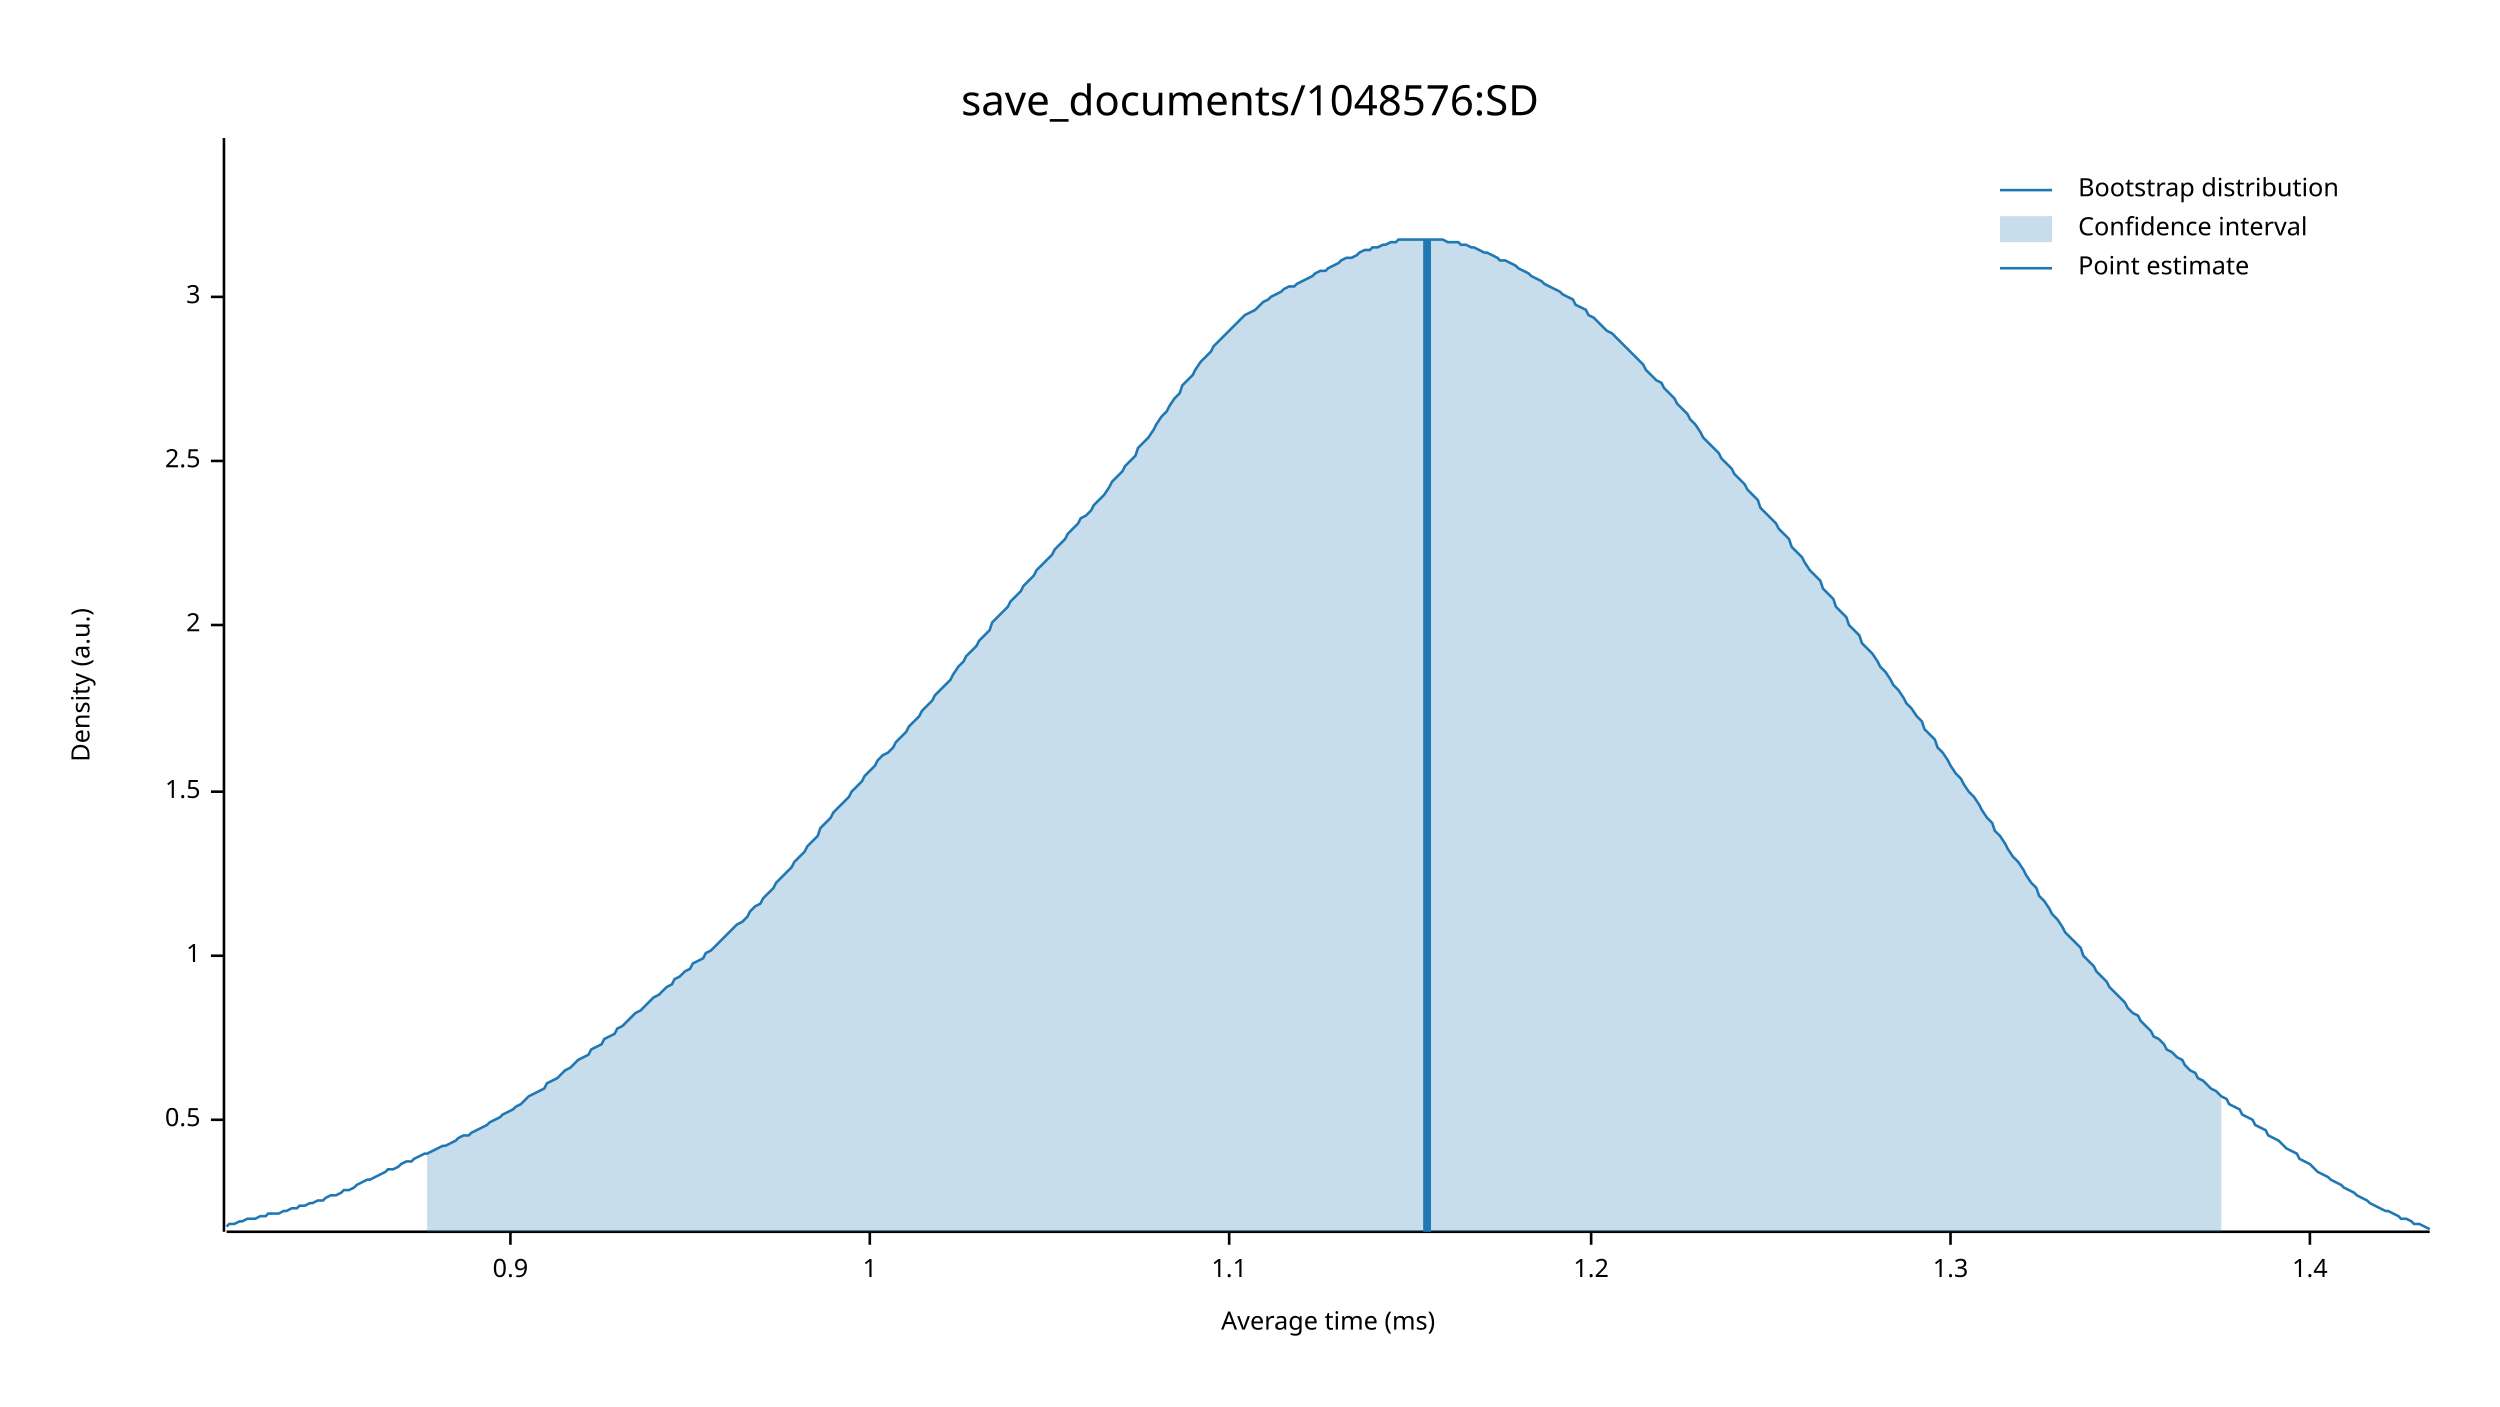
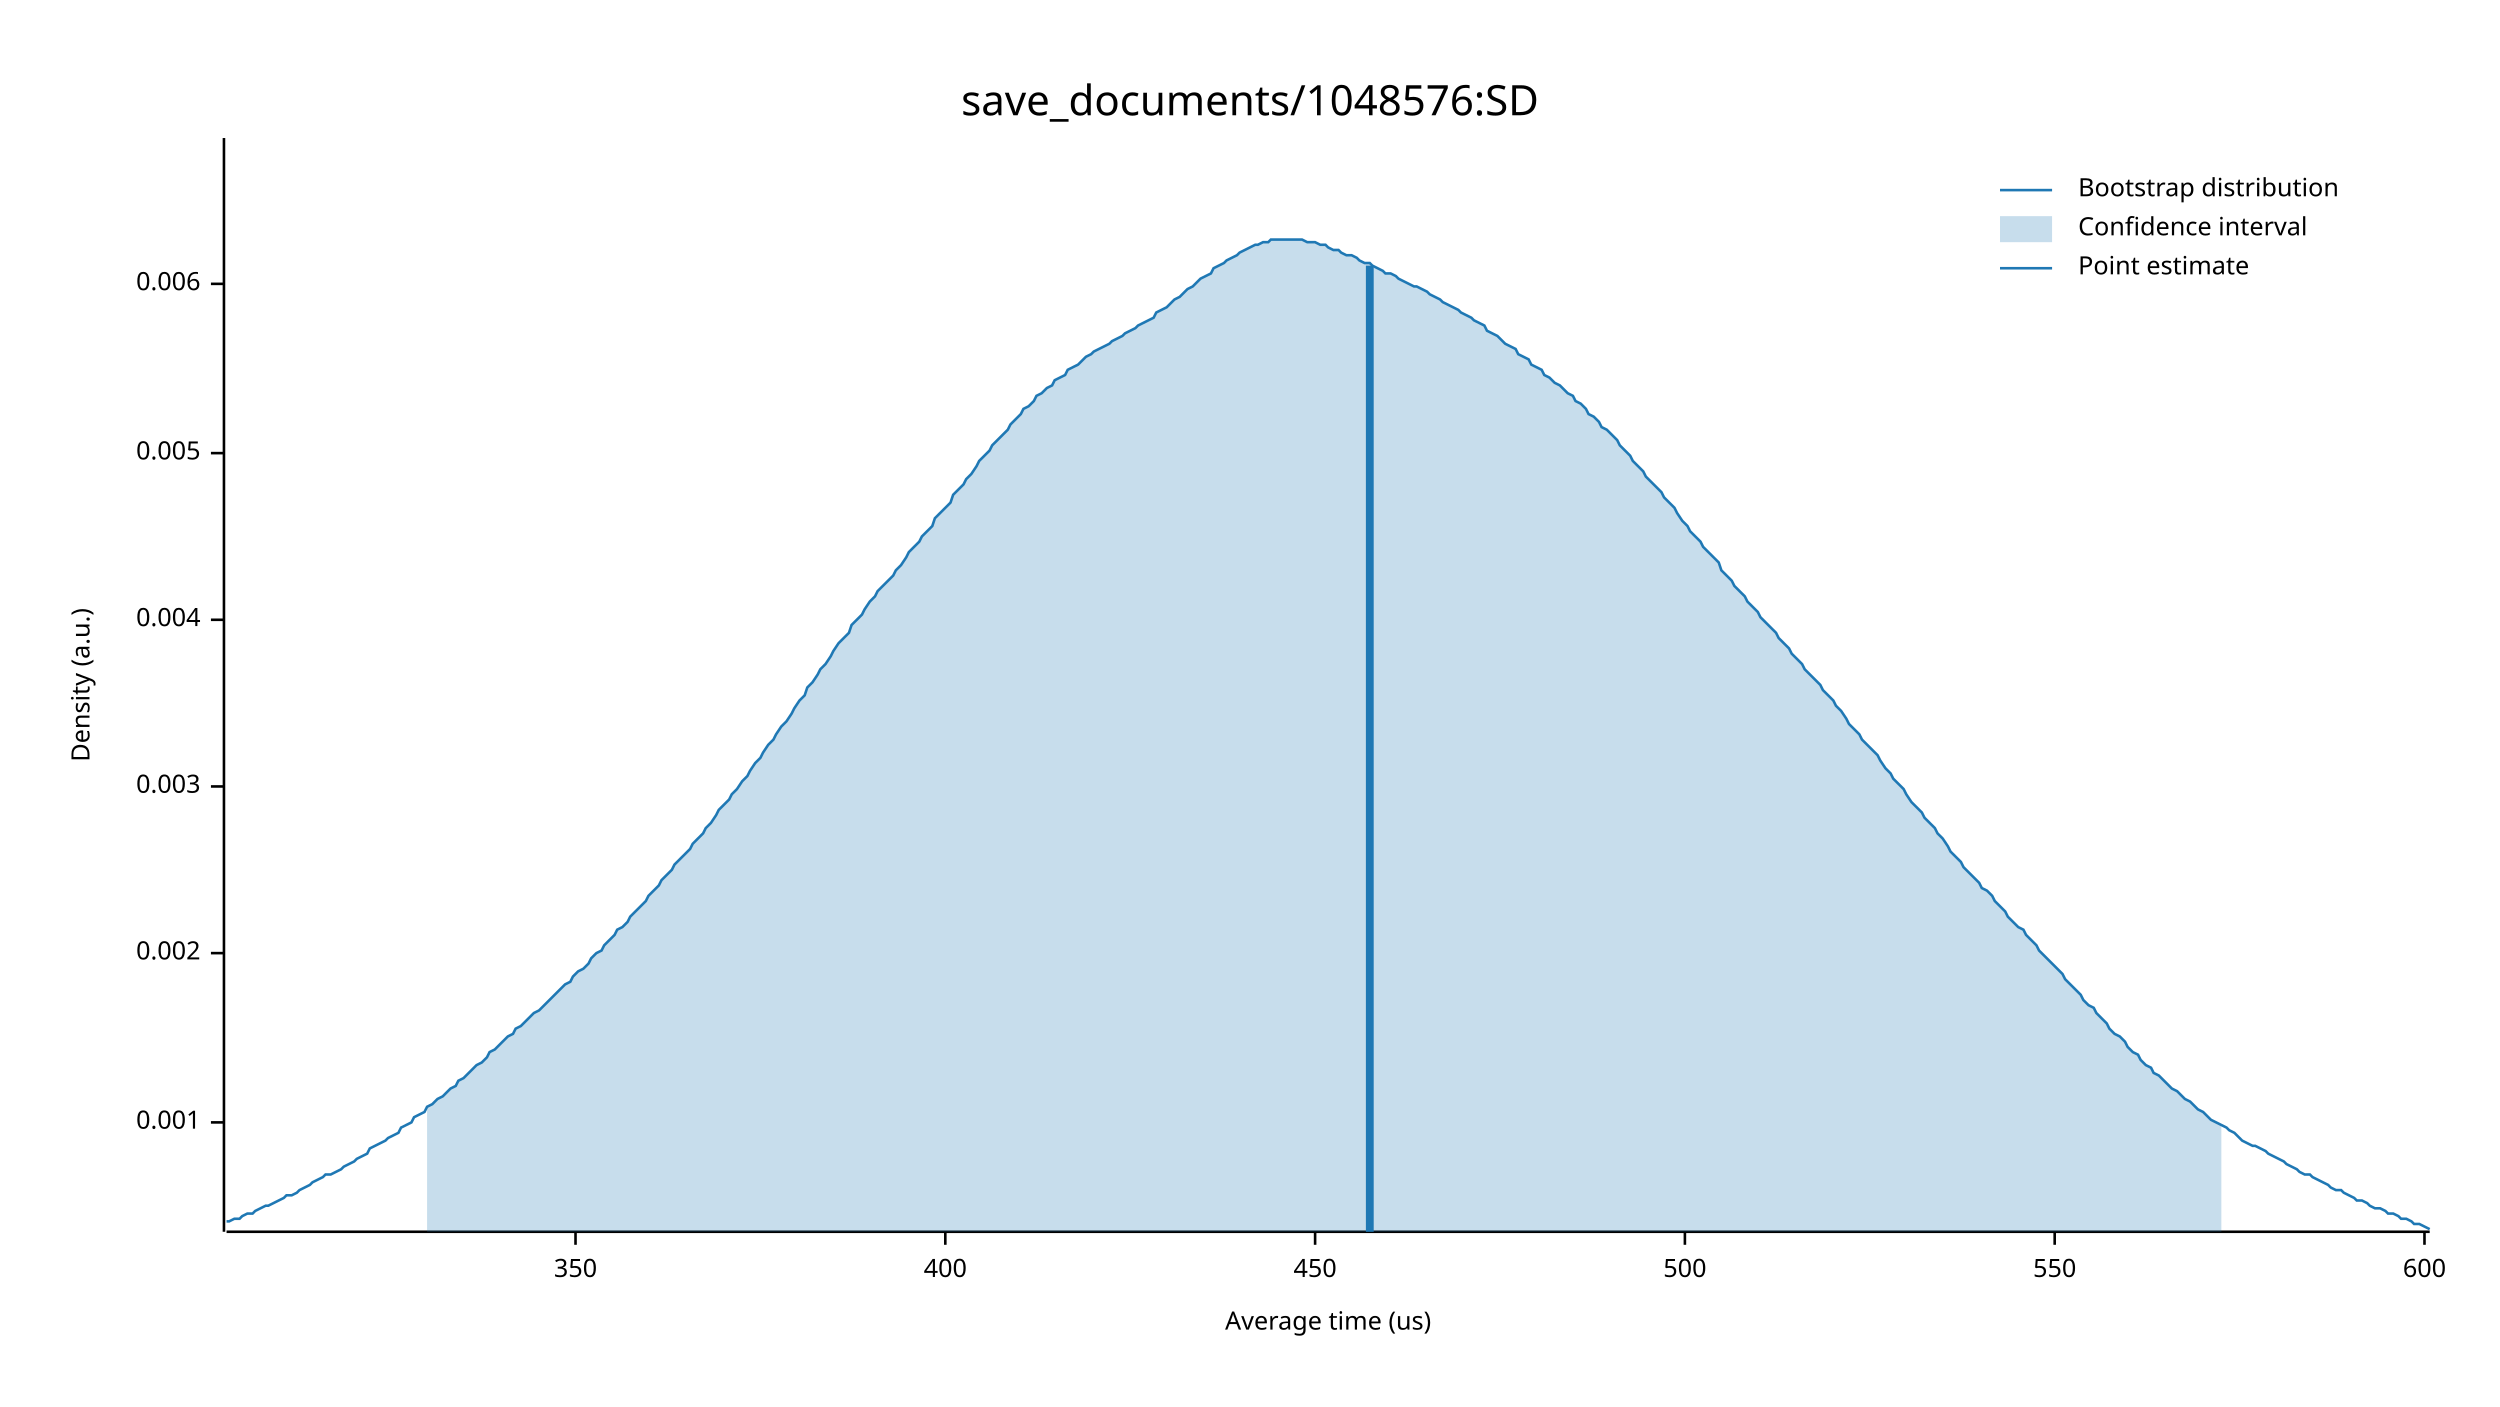
<svg xmlns="http://www.w3.org/2000/svg" width="960" height="540" viewBox="0 0 960 540">
  <text x="480" y="32" dy="0.76em" text-anchor="middle" font-family="sans-serif" font-size="16.129" opacity="1" fill="#000000">
save_documents/1048576:SD
</text>
  <text x="27" y="263" dy="0.76em" text-anchor="middle" font-family="sans-serif" font-size="9.677" opacity="1" fill="#000000" transform="rotate(270, 27, 263)">
Density (a.u.)
</text>
  <text x="510" y="513" dy="-0.5ex" text-anchor="middle" font-family="sans-serif" font-size="9.677" opacity="1" fill="#000000">
- Average time (ms)
+ Average time (us)
</text>
  <polyline fill="none" opacity="1" stroke="#000000" stroke-width="1" points="86,53 86,473 " />
-   <text x="77" y="430" dy="0.5ex" text-anchor="end" font-family="sans-serif" font-size="9.677" opacity="1" fill="#000000">
- 0.5
+   <text x="77" y="431" dy="0.5ex" text-anchor="end" font-family="sans-serif" font-size="9.677" opacity="1" fill="#000000">
+ 0.001
</text>
-   <polyline fill="none" opacity="1" stroke="#000000" stroke-width="1" points="81,430 86,430 " />
-   <text x="77" y="367" dy="0.5ex" text-anchor="end" font-family="sans-serif" font-size="9.677" opacity="1" fill="#000000">
- 1
+   <polyline fill="none" opacity="1" stroke="#000000" stroke-width="1" points="81,431 86,431 " />
+   <text x="77" y="366" dy="0.5ex" text-anchor="end" font-family="sans-serif" font-size="9.677" opacity="1" fill="#000000">
+ 0.002
</text>
-   <polyline fill="none" opacity="1" stroke="#000000" stroke-width="1" points="81,367 86,367 " />
-   <text x="77" y="304" dy="0.5ex" text-anchor="end" font-family="sans-serif" font-size="9.677" opacity="1" fill="#000000">
- 1.5
+   <polyline fill="none" opacity="1" stroke="#000000" stroke-width="1" points="81,366 86,366 " />
+   <text x="77" y="302" dy="0.5ex" text-anchor="end" font-family="sans-serif" font-size="9.677" opacity="1" fill="#000000">
+ 0.003
</text>
-   <polyline fill="none" opacity="1" stroke="#000000" stroke-width="1" points="81,304 86,304 " />
-   <text x="77" y="240" dy="0.5ex" text-anchor="end" font-family="sans-serif" font-size="9.677" opacity="1" fill="#000000">
- 2
+   <polyline fill="none" opacity="1" stroke="#000000" stroke-width="1" points="81,302 86,302 " />
+   <text x="77" y="238" dy="0.5ex" text-anchor="end" font-family="sans-serif" font-size="9.677" opacity="1" fill="#000000">
+ 0.004
</text>
-   <polyline fill="none" opacity="1" stroke="#000000" stroke-width="1" points="81,240 86,240 " />
-   <text x="77" y="177" dy="0.5ex" text-anchor="end" font-family="sans-serif" font-size="9.677" opacity="1" fill="#000000">
- 2.5
+   <polyline fill="none" opacity="1" stroke="#000000" stroke-width="1" points="81,238 86,238 " />
+   <text x="77" y="174" dy="0.5ex" text-anchor="end" font-family="sans-serif" font-size="9.677" opacity="1" fill="#000000">
+ 0.005
</text>
-   <polyline fill="none" opacity="1" stroke="#000000" stroke-width="1" points="81,177 86,177 " />
-   <text x="77" y="114" dy="0.5ex" text-anchor="end" font-family="sans-serif" font-size="9.677" opacity="1" fill="#000000">
- 3
+   <polyline fill="none" opacity="1" stroke="#000000" stroke-width="1" points="81,174 86,174 " />
+   <text x="77" y="109" dy="0.5ex" text-anchor="end" font-family="sans-serif" font-size="9.677" opacity="1" fill="#000000">
+ 0.006
</text>
-   <polyline fill="none" opacity="1" stroke="#000000" stroke-width="1" points="81,114 86,114 " />
+   <polyline fill="none" opacity="1" stroke="#000000" stroke-width="1" points="81,109 86,109 " />
  <polyline fill="none" opacity="1" stroke="#000000" stroke-width="1" points="87,473 933,473 " />
-   <text x="196" y="483" dy="0.76em" text-anchor="middle" font-family="sans-serif" font-size="9.677" opacity="1" fill="#000000">
- 0.9
+   <text x="221" y="483" dy="0.76em" text-anchor="middle" font-family="sans-serif" font-size="9.677" opacity="1" fill="#000000">
+ 350
</text>
-   <polyline fill="none" opacity="1" stroke="#000000" stroke-width="1" points="196,473 196,478 " />
-   <text x="334" y="483" dy="0.76em" text-anchor="middle" font-family="sans-serif" font-size="9.677" opacity="1" fill="#000000">
- 1
+   <polyline fill="none" opacity="1" stroke="#000000" stroke-width="1" points="221,473 221,478 " />
+   <text x="363" y="483" dy="0.76em" text-anchor="middle" font-family="sans-serif" font-size="9.677" opacity="1" fill="#000000">
+ 400
</text>
-   <polyline fill="none" opacity="1" stroke="#000000" stroke-width="1" points="334,473 334,478 " />
-   <text x="472" y="483" dy="0.76em" text-anchor="middle" font-family="sans-serif" font-size="9.677" opacity="1" fill="#000000">
- 1.1
+   <polyline fill="none" opacity="1" stroke="#000000" stroke-width="1" points="363,473 363,478 " />
+   <text x="505" y="483" dy="0.76em" text-anchor="middle" font-family="sans-serif" font-size="9.677" opacity="1" fill="#000000">
+ 450
</text>
-   <polyline fill="none" opacity="1" stroke="#000000" stroke-width="1" points="472,473 472,478 " />
-   <text x="611" y="483" dy="0.76em" text-anchor="middle" font-family="sans-serif" font-size="9.677" opacity="1" fill="#000000">
- 1.2
+   <polyline fill="none" opacity="1" stroke="#000000" stroke-width="1" points="505,473 505,478 " />
+   <text x="647" y="483" dy="0.76em" text-anchor="middle" font-family="sans-serif" font-size="9.677" opacity="1" fill="#000000">
+ 500
</text>
-   <polyline fill="none" opacity="1" stroke="#000000" stroke-width="1" points="611,473 611,478 " />
-   <text x="749" y="483" dy="0.76em" text-anchor="middle" font-family="sans-serif" font-size="9.677" opacity="1" fill="#000000">
- 1.3
+   <polyline fill="none" opacity="1" stroke="#000000" stroke-width="1" points="647,473 647,478 " />
+   <text x="789" y="483" dy="0.76em" text-anchor="middle" font-family="sans-serif" font-size="9.677" opacity="1" fill="#000000">
+ 550
</text>
-   <polyline fill="none" opacity="1" stroke="#000000" stroke-width="1" points="749,473 749,478 " />
-   <text x="887" y="483" dy="0.76em" text-anchor="middle" font-family="sans-serif" font-size="9.677" opacity="1" fill="#000000">
- 1.4
+   <polyline fill="none" opacity="1" stroke="#000000" stroke-width="1" points="789,473 789,478 " />
+   <text x="931" y="483" dy="0.76em" text-anchor="middle" font-family="sans-serif" font-size="9.677" opacity="1" fill="#000000">
+ 600
</text>
-   <polyline fill="none" opacity="1" stroke="#000000" stroke-width="1" points="887,473 887,478 " />
-   <polyline fill="none" opacity="1" stroke="#1F78B4" stroke-width="1" points="87,471 88,470 90,470 92,469 93,469 95,468 97,468 98,468 100,467 102,467 103,466 105,466 107,466 109,465 110,465 112,464 114,464 115,463 117,463 119,462 120,462 122,461 124,461 125,460 127,459 129,459 131,458 132,457 134,457 136,456 137,455 139,454 141,453 142,453 144,452 146,451 148,450 149,449 151,449 153,448 154,447 156,446 158,446 159,445 161,444 163,443 164,443 166,442 168,441 170,440 171,440 173,439 175,438 176,437 178,436 180,436 181,435 183,434 185,433 187,432 188,431 190,430 192,429 193,428 195,427 197,426 198,425 200,424 202,422 203,421 205,420 207,419 209,418 210,416 212,415 214,414 215,413 217,411 219,410 220,409 222,407 224,406 226,405 227,403 229,402 231,401 232,399 234,398 236,397 237,395 239,394 241,392 242,391 244,389 246,388 248,386 249,385 251,383 253,382 254,381 256,379 258,378 259,376 261,375 263,373 265,372 266,370 268,369 270,368 271,366 273,365 275,363 276,362 278,360 280,358 281,357 283,355 285,354 287,352 288,350 290,348 292,347 293,345 295,343 297,341 298,339 300,337 302,335 304,333 305,331 307,329 309,327 310,325 312,323 314,321 315,318 317,316 319,314 320,312 322,310 324,308 326,306 327,304 329,302 331,300 332,298 334,296 336,294 337,292 339,290 341,289 343,287 344,285 346,283 348,281 349,279 351,277 353,275 354,273 356,271 358,269 359,267 361,265 363,263 365,261 366,259 368,256 370,254 371,252 373,250 375,248 376,246 378,244 380,242 381,239 383,237 385,235 387,233 388,231 390,229 392,227 393,225 395,223 397,221 398,219 400,217 402,215 404,213 405,211 407,209 409,207 410,205 412,203 414,201 415,199 417,198 419,196 420,194 422,192 424,190 426,187 427,185 429,183 431,181 432,179 434,177 436,175 437,172 439,170 441,168 443,165 444,163 446,160 448,158 449,156 451,153 453,151 454,148 456,146 458,144 459,142 461,139 463,137 465,135 466,133 468,131 470,129 471,128 473,126 475,124 476,123 478,121 480,120 482,119 483,118 485,116 487,115 488,114 490,113 492,112 493,111 495,110 497,110 498,109 500,108 502,107 504,106 505,105 507,104 509,104 510,103 512,102 514,101 515,100 517,99 519,99 521,98 522,97 524,96 526,96 527,95 529,95 531,94 532,94 534,93 536,93 537,92 539,92 541,92 543,92 544,92 546,92 548,92 549,92 551,92 553,92 554,92 556,93 558,93 560,93 561,94 563,94 565,95 566,95 568,96 570,97 571,97 573,98 575,99 576,100 578,100 580,101 582,102 583,103 585,104 587,105 588,106 590,107 592,108 593,109 595,110 597,111 599,112 600,113 602,114 604,115 605,117 607,118 609,119 610,121 612,122 614,124 615,125 617,127 619,128 621,130 622,131 624,133 626,135 627,136 629,138 631,140 632,142 634,144 636,146 638,147 639,149 641,151 643,153 644,155 646,157 648,159 649,161 651,163 653,166 654,168 656,170 658,172 660,174 661,176 663,178 665,180 666,182 668,184 670,186 671,188 673,190 675,192 676,195 678,197 680,199 682,201 683,203 685,205 687,207 688,210 690,212 692,214 693,216 695,219 697,221 699,223 700,226 702,228 704,230 705,233 707,235 709,237 710,240 712,242 714,244 715,247 717,249 719,251 721,254 722,256 724,258 726,261 727,263 729,265 731,268 732,270 734,272 736,275 738,277 739,280 741,282 743,284 744,287 746,289 748,292 749,294 751,297 753,299 754,301 756,304 758,306 760,309 761,311 763,314 765,316 766,319 768,321 770,324 771,326 773,329 775,331 777,334 778,336 780,339 782,341 783,344 785,346 787,349 788,351 790,353 792,356 793,358 795,360 797,362 799,364 800,367 802,369 804,371 805,373 807,375 809,377 810,379 812,381 814,383 816,385 817,387 819,389 821,390 822,392 824,394 826,396 827,398 829,399 831,401 832,403 834,404 836,406 838,407 839,409 841,411 843,412 844,414 846,415 848,417 849,418 851,419 853,421 855,422 856,424 858,425 860,426 861,428 863,429 865,430 866,432 868,433 870,434 871,436 873,437 875,438 877,440 878,441 880,442 882,443 883,445 885,446 887,447 888,448 890,450 892,451 894,452 895,453 897,454 899,455 900,456 902,457 904,458 905,459 907,460 909,461 910,462 912,463 914,464 916,465 917,465 919,466 921,467 922,468 924,468 926,469 927,470 929,470 931,471 933,472 " />
-   <polygon opacity="0.25" fill="#1F78B4" points="164,443 166,442 168,441 170,440 171,440 173,439 175,438 176,437 178,436 180,436 181,435 183,434 185,433 187,432 188,431 190,430 192,429 193,428 195,427 197,426 198,425 200,424 202,422 203,421 205,420 207,419 209,418 210,416 212,415 214,414 215,413 217,411 219,410 220,409 222,407 224,406 226,405 227,403 229,402 231,401 232,399 234,398 236,397 237,395 239,394 241,392 242,391 244,389 246,388 248,386 249,385 251,383 253,382 254,381 256,379 258,378 259,376 261,375 263,373 265,372 266,370 268,369 270,368 271,366 273,365 275,363 276,362 278,360 280,358 281,357 283,355 285,354 287,352 288,350 290,348 292,347 293,345 295,343 297,341 298,339 300,337 302,335 304,333 305,331 307,329 309,327 310,325 312,323 314,321 315,318 317,316 319,314 320,312 322,310 324,308 326,306 327,304 329,302 331,300 332,298 334,296 336,294 337,292 339,290 341,289 343,287 344,285 346,283 348,281 349,279 351,277 353,275 354,273 356,271 358,269 359,267 361,265 363,263 365,261 366,259 368,256 370,254 371,252 373,250 375,248 376,246 378,244 380,242 381,239 383,237 385,235 387,233 388,231 390,229 392,227 393,225 395,223 397,221 398,219 400,217 402,215 404,213 405,211 407,209 409,207 410,205 412,203 414,201 415,199 417,198 419,196 420,194 422,192 424,190 426,187 427,185 429,183 431,181 432,179 434,177 436,175 437,172 439,170 441,168 443,165 444,163 446,160 448,158 449,156 451,153 453,151 454,148 456,146 458,144 459,142 461,139 463,137 465,135 466,133 468,131 470,129 471,128 473,126 475,124 476,123 478,121 480,120 482,119 483,118 485,116 487,115 488,114 490,113 492,112 493,111 495,110 497,110 498,109 500,108 502,107 504,106 505,105 507,104 509,104 510,103 512,102 514,101 515,100 517,99 519,99 521,98 522,97 524,96 526,96 527,95 529,95 531,94 532,94 534,93 536,93 537,92 539,92 541,92 543,92 544,92 546,92 548,92 549,92 551,92 553,92 554,92 556,93 558,93 560,93 561,94 563,94 565,95 566,95 568,96 570,97 571,97 573,98 575,99 576,100 578,100 580,101 582,102 583,103 585,104 587,105 588,106 590,107 592,108 593,109 595,110 597,111 599,112 600,113 602,114 604,115 605,117 607,118 609,119 610,121 612,122 614,124 615,125 617,127 619,128 621,130 622,131 624,133 626,135 627,136 629,138 631,140 632,142 634,144 636,146 638,147 639,149 641,151 643,153 644,155 646,157 648,159 649,161 651,163 653,166 654,168 656,170 658,172 660,174 661,176 663,178 665,180 666,182 668,184 670,186 671,188 673,190 675,192 676,195 678,197 680,199 682,201 683,203 685,205 687,207 688,210 690,212 692,214 693,216 695,219 697,221 699,223 700,226 702,228 704,230 705,233 707,235 709,237 710,240 712,242 714,244 715,247 717,249 719,251 721,254 722,256 724,258 726,261 727,263 729,265 731,268 732,270 734,272 736,275 738,277 739,280 741,282 743,284 744,287 746,289 748,292 749,294 751,297 753,299 754,301 756,304 758,306 760,309 761,311 763,314 765,316 766,319 768,321 770,324 771,326 773,329 775,331 777,334 778,336 780,339 782,341 783,344 785,346 787,349 788,351 790,353 792,356 793,358 795,360 797,362 799,364 800,367 802,369 804,371 805,373 807,375 809,377 810,379 812,381 814,383 816,385 817,387 819,389 821,390 822,392 824,394 826,396 827,398 829,399 831,401 832,403 834,404 836,406 838,407 839,409 841,411 843,412 844,414 846,415 848,417 849,418 851,419 853,421 853,473 164,473 " />
-   <polyline fill="none" opacity="1" stroke="#1F78B4" stroke-width="3" points="548,473 548,92 " />
+   <polyline fill="none" opacity="1" stroke="#000000" stroke-width="1" points="931,473 931,478 " />
+   <polyline fill="none" opacity="1" stroke="#1F78B4" stroke-width="1" points="87,469 88,469 90,468 92,468 93,467 95,466 97,466 98,465 100,464 102,463 103,463 105,462 107,461 109,460 110,459 112,459 114,458 115,457 117,456 119,455 120,454 122,453 124,452 125,451 127,451 129,450 131,449 132,448 134,447 136,446 137,445 139,444 141,443 142,441 144,440 146,439 148,438 149,437 151,436 153,435 154,433 156,432 158,431 159,429 161,428 163,427 164,425 166,424 168,422 170,421 171,420 173,418 175,417 176,415 178,414 180,412 181,411 183,409 185,408 187,406 188,404 190,403 192,401 193,400 195,398 197,397 198,395 200,394 202,392 203,391 205,389 207,388 209,386 210,385 212,383 214,381 215,380 217,378 219,377 220,375 222,373 224,372 226,370 227,368 229,366 231,365 232,363 234,361 236,359 237,357 239,356 241,354 242,352 244,350 246,348 248,346 249,344 251,342 253,340 254,338 256,336 258,334 259,332 261,330 263,328 265,326 266,324 268,322 270,320 271,318 273,316 275,313 276,311 278,309 280,307 281,305 283,303 285,300 287,298 288,296 290,293 292,291 293,289 295,286 297,284 298,282 300,279 302,277 304,274 305,272 307,269 309,267 310,264 312,262 314,259 315,257 317,255 319,252 320,250 322,247 324,245 326,243 327,240 329,238 331,236 332,234 334,231 336,229 337,227 339,225 341,223 343,221 344,219 346,217 348,214 349,212 351,210 353,208 354,206 356,204 358,202 359,199 361,197 363,195 365,193 366,190 368,188 370,186 371,184 373,182 375,179 376,177 378,175 380,173 381,171 383,169 385,167 387,165 388,163 390,161 392,159 393,157 395,156 397,154 398,152 400,151 402,149 404,148 405,146 407,145 409,144 410,142 412,141 414,140 415,139 417,137 419,136 420,135 422,134 424,133 426,132 427,131 429,130 431,129 432,128 434,127 436,126 437,125 439,124 441,123 443,122 444,120 446,119 448,118 449,117 451,115 453,114 454,113 456,111 458,110 459,109 461,107 463,106 465,105 466,103 468,102 470,101 471,100 473,99 475,98 476,97 478,96 480,95 482,94 483,94 485,93 487,93 488,92 490,92 492,92 493,92 495,92 497,92 498,92 500,92 502,93 504,93 505,93 507,94 509,94 510,95 512,96 514,96 515,97 517,98 519,98 521,99 522,100 524,101 526,101 527,102 529,103 531,104 532,105 534,105 536,106 537,107 539,108 541,109 543,110 544,110 546,111 548,112 549,113 551,114 553,115 554,116 556,117 558,118 560,119 561,120 563,121 565,122 566,123 568,124 570,125 571,127 573,128 575,129 576,130 578,132 580,133 582,134 583,136 585,137 587,138 588,140 590,141 592,142 593,144 595,145 597,147 599,148 600,149 602,151 604,152 605,154 607,155 609,157 610,159 612,160 614,162 615,164 617,165 619,167 621,169 622,171 624,173 626,175 627,177 629,179 631,181 632,183 634,185 636,187 638,189 639,191 641,193 643,195 644,197 646,200 648,202 649,204 651,206 653,208 654,210 656,212 658,214 660,216 661,219 663,221 665,223 666,225 668,227 670,229 671,231 673,233 675,235 676,237 678,239 680,241 682,243 683,245 685,247 687,249 688,251 690,253 692,255 693,257 695,259 697,261 699,263 700,265 702,267 704,269 705,271 707,273 709,276 710,278 712,280 714,282 715,284 717,286 719,288 721,290 722,292 724,295 726,297 727,299 729,301 731,303 732,305 734,308 736,310 738,312 739,314 741,316 743,318 744,320 746,322 748,325 749,327 751,329 753,331 754,333 756,335 758,337 760,339 761,341 763,342 765,344 766,346 768,348 770,350 771,352 773,354 775,356 777,357 778,359 780,361 782,363 783,365 785,367 787,369 788,370 790,372 792,374 793,376 795,378 797,380 799,382 800,384 802,386 804,387 805,389 807,391 809,393 810,395 812,397 814,398 816,400 817,402 819,404 821,405 822,407 824,409 826,410 827,412 829,413 831,415 832,416 834,418 836,419 838,421 839,422 841,423 843,425 844,426 846,427 848,429 849,430 851,431 853,432 855,433 856,434 858,435 860,437 861,438 863,439 865,440 866,440 868,441 870,442 871,443 873,444 875,445 877,446 878,447 880,448 882,449 883,450 885,451 887,451 888,452 890,453 892,454 894,455 895,456 897,457 899,457 900,458 902,459 904,460 905,461 907,461 909,462 910,463 912,464 914,464 916,465 917,466 919,466 921,467 922,468 924,468 926,469 927,470 929,470 931,471 933,472 " />
+   <polygon opacity="0.25" fill="#1F78B4" points="164,425 166,424 168,422 170,421 171,420 173,418 175,417 176,415 178,414 180,412 181,411 183,409 185,408 187,406 188,404 190,403 192,401 193,400 195,398 197,397 198,395 200,394 202,392 203,391 205,389 207,388 209,386 210,385 212,383 214,381 215,380 217,378 219,377 220,375 222,373 224,372 226,370 227,368 229,366 231,365 232,363 234,361 236,359 237,357 239,356 241,354 242,352 244,350 246,348 248,346 249,344 251,342 253,340 254,338 256,336 258,334 259,332 261,330 263,328 265,326 266,324 268,322 270,320 271,318 273,316 275,313 276,311 278,309 280,307 281,305 283,303 285,300 287,298 288,296 290,293 292,291 293,289 295,286 297,284 298,282 300,279 302,277 304,274 305,272 307,269 309,267 310,264 312,262 314,259 315,257 317,255 319,252 320,250 322,247 324,245 326,243 327,240 329,238 331,236 332,234 334,231 336,229 337,227 339,225 341,223 343,221 344,219 346,217 348,214 349,212 351,210 353,208 354,206 356,204 358,202 359,199 361,197 363,195 365,193 366,190 368,188 370,186 371,184 373,182 375,179 376,177 378,175 380,173 381,171 383,169 385,167 387,165 388,163 390,161 392,159 393,157 395,156 397,154 398,152 400,151 402,149 404,148 405,146 407,145 409,144 410,142 412,141 414,140 415,139 417,137 419,136 420,135 422,134 424,133 426,132 427,131 429,130 431,129 432,128 434,127 436,126 437,125 439,124 441,123 443,122 444,120 446,119 448,118 449,117 451,115 453,114 454,113 456,111 458,110 459,109 461,107 463,106 465,105 466,103 468,102 470,101 471,100 473,99 475,98 476,97 478,96 480,95 482,94 483,94 485,93 487,93 488,92 490,92 492,92 493,92 495,92 497,92 498,92 500,92 502,93 504,93 505,93 507,94 509,94 510,95 512,96 514,96 515,97 517,98 519,98 521,99 522,100 524,101 526,101 527,102 529,103 531,104 532,105 534,105 536,106 537,107 539,108 541,109 543,110 544,110 546,111 548,112 549,113 551,114 553,115 554,116 556,117 558,118 560,119 561,120 563,121 565,122 566,123 568,124 570,125 571,127 573,128 575,129 576,130 578,132 580,133 582,134 583,136 585,137 587,138 588,140 590,141 592,142 593,144 595,145 597,147 599,148 600,149 602,151 604,152 605,154 607,155 609,157 610,159 612,160 614,162 615,164 617,165 619,167 621,169 622,171 624,173 626,175 627,177 629,179 631,181 632,183 634,185 636,187 638,189 639,191 641,193 643,195 644,197 646,200 648,202 649,204 651,206 653,208 654,210 656,212 658,214 660,216 661,219 663,221 665,223 666,225 668,227 670,229 671,231 673,233 675,235 676,237 678,239 680,241 682,243 683,245 685,247 687,249 688,251 690,253 692,255 693,257 695,259 697,261 699,263 700,265 702,267 704,269 705,271 707,273 709,276 710,278 712,280 714,282 715,284 717,286 719,288 721,290 722,292 724,295 726,297 727,299 729,301 731,303 732,305 734,308 736,310 738,312 739,314 741,316 743,318 744,320 746,322 748,325 749,327 751,329 753,331 754,333 756,335 758,337 760,339 761,341 763,342 765,344 766,346 768,348 770,350 771,352 773,354 775,356 777,357 778,359 780,361 782,363 783,365 785,367 787,369 788,370 790,372 792,374 793,376 795,378 797,380 799,382 800,384 802,386 804,387 805,389 807,391 809,393 810,395 812,397 814,398 816,400 817,402 819,404 821,405 822,407 824,409 826,410 827,412 829,413 831,415 832,416 834,418 836,419 838,421 839,422 841,423 843,425 844,426 846,427 848,429 849,430 851,431 853,432 853,473 164,473 " />
+   <polyline fill="none" opacity="1" stroke="#1F78B4" stroke-width="3" points="526,473 526,102 " />
  <text x="798" y="68" dy="0.76em" text-anchor="start" font-family="sans-serif" font-size="9.677" opacity="1" fill="#000000">
Bootstrap distribution
</text>
  <text x="798" y="83" dy="0.76em" text-anchor="start" font-family="sans-serif" font-size="9.677" opacity="1" fill="#000000">
Confidence interval
</text>
  <text x="798" y="98" dy="0.76em" text-anchor="start" font-family="sans-serif" font-size="9.677" opacity="1" fill="#000000">
Point estimate
</text>
  <polyline fill="none" opacity="1" stroke="#1F78B4" stroke-width="1" points="768,73 788,73 " />
  <rect x="768" y="83" width="20" height="10" opacity="0.25" fill="#1F78B4" stroke="none" />
  <polyline fill="none" opacity="1" stroke="#1F78B4" stroke-width="1" points="768,103 788,103 " />
</svg>
